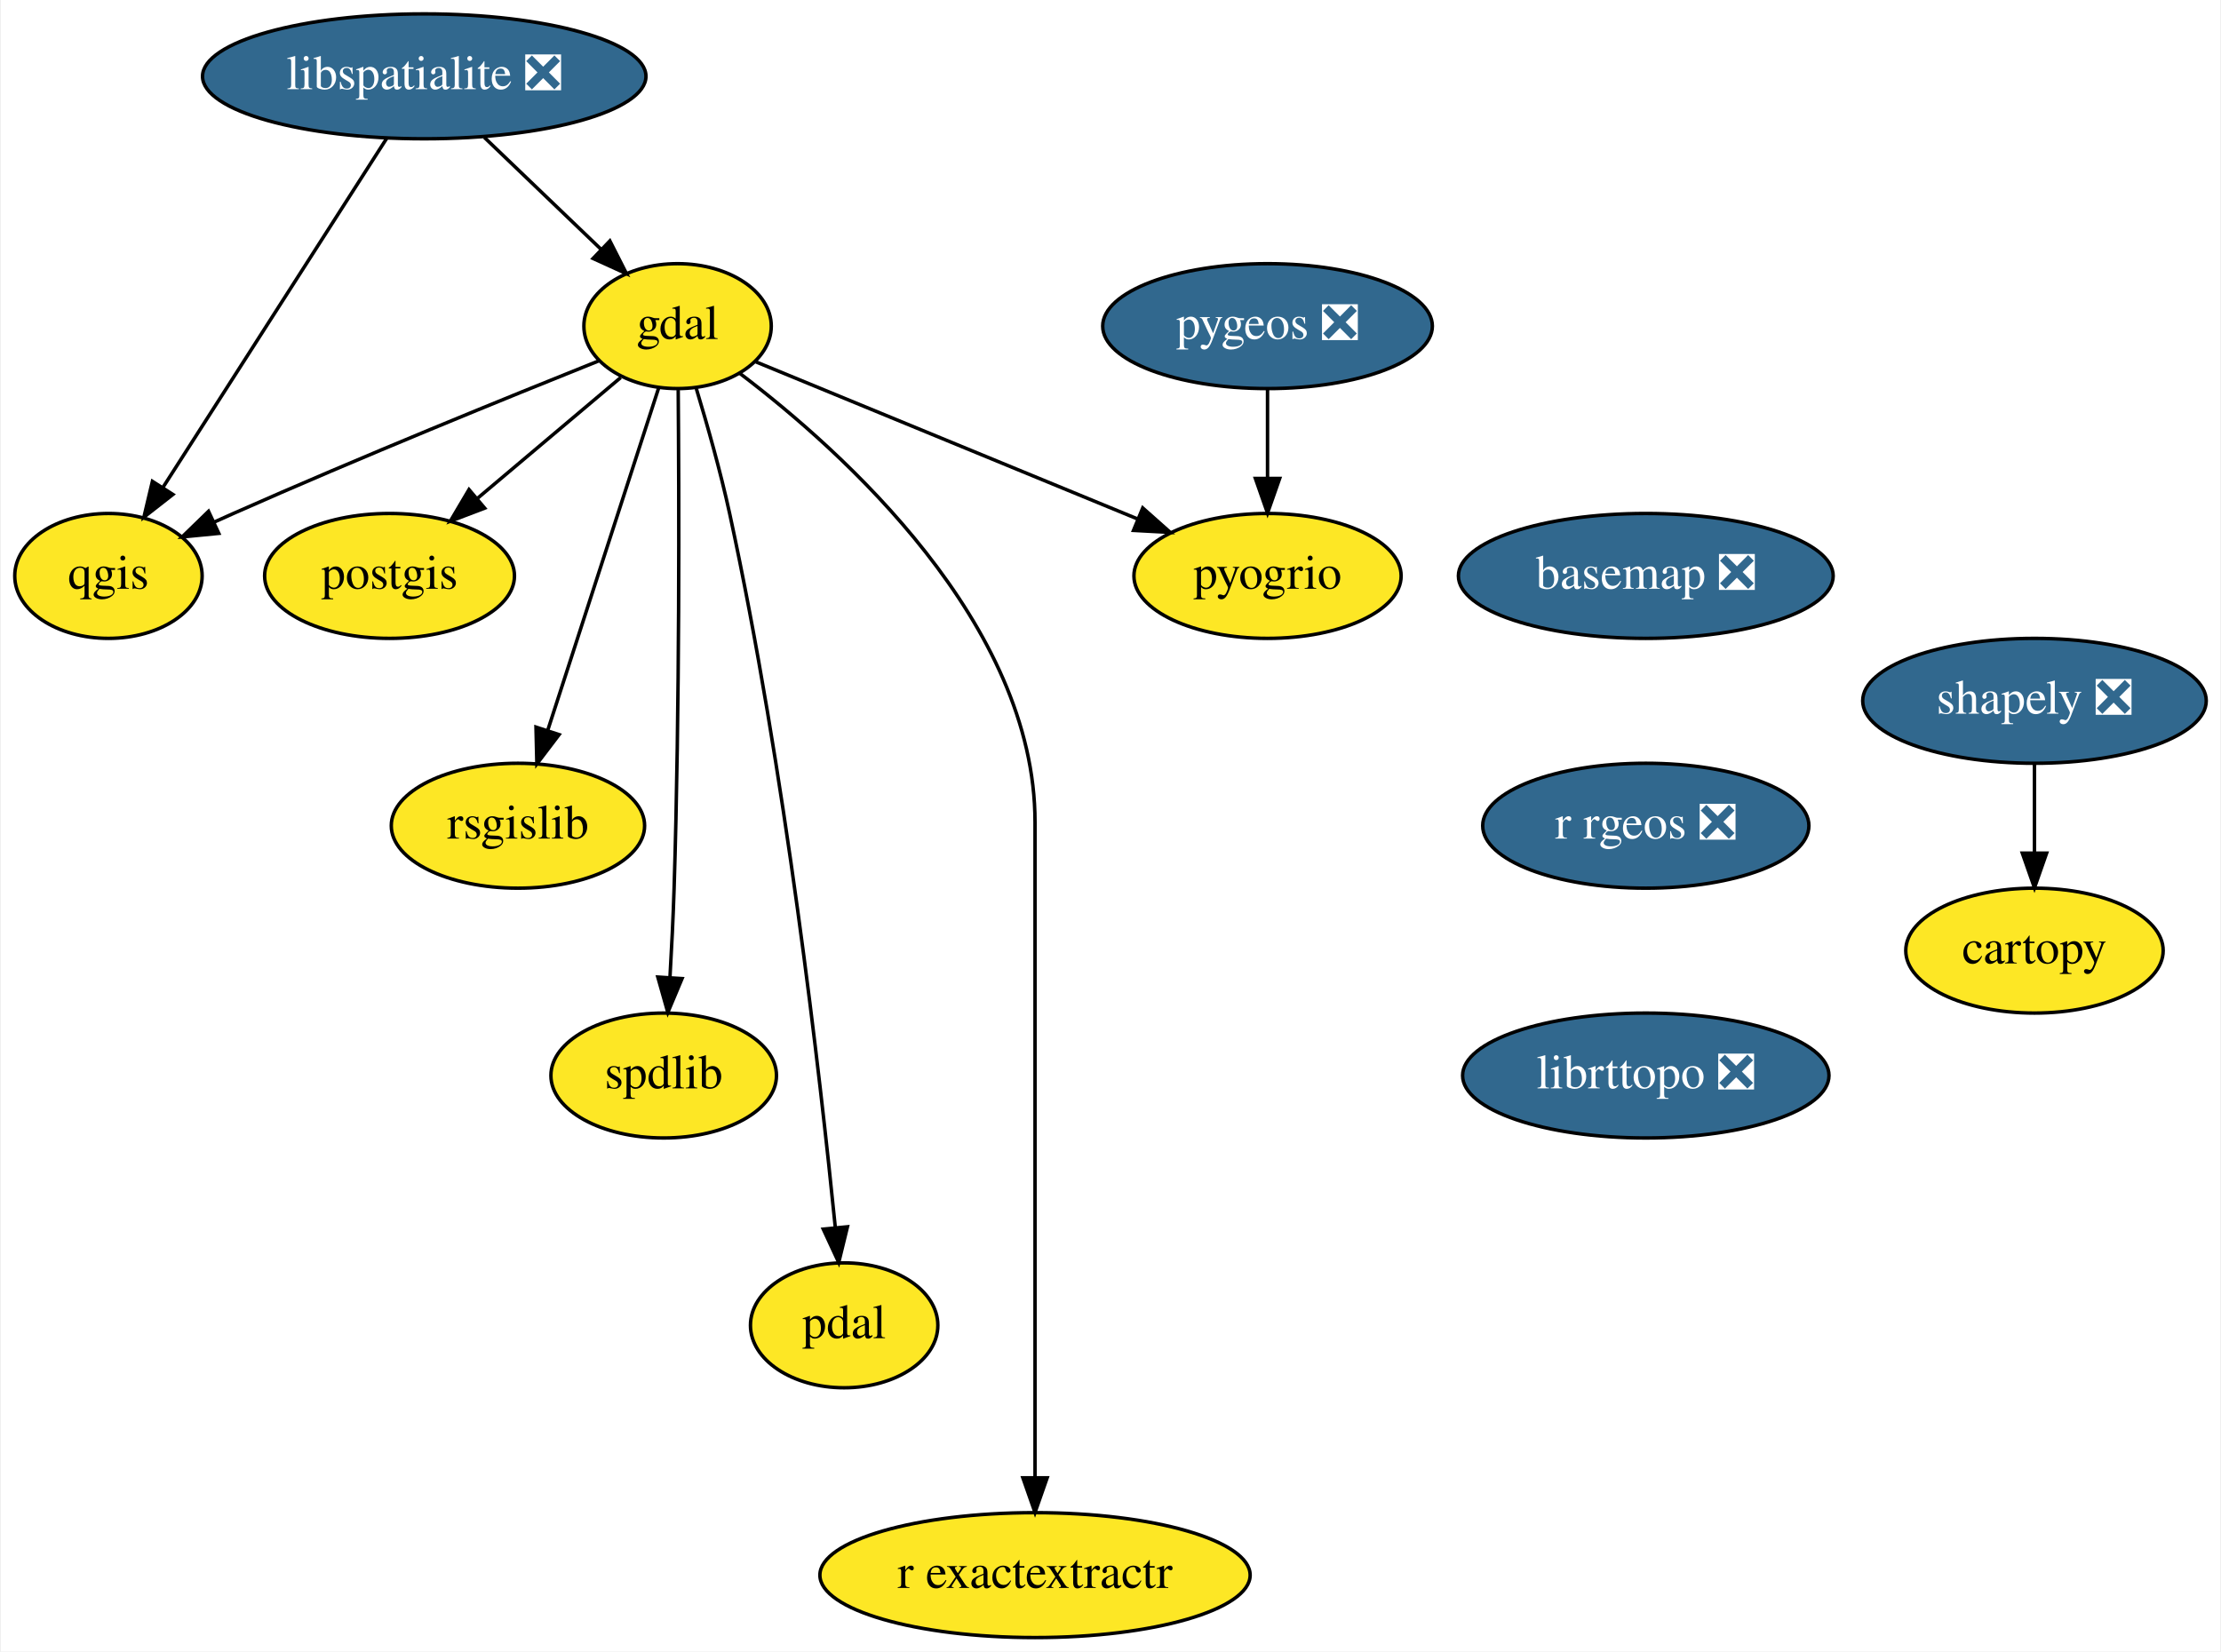
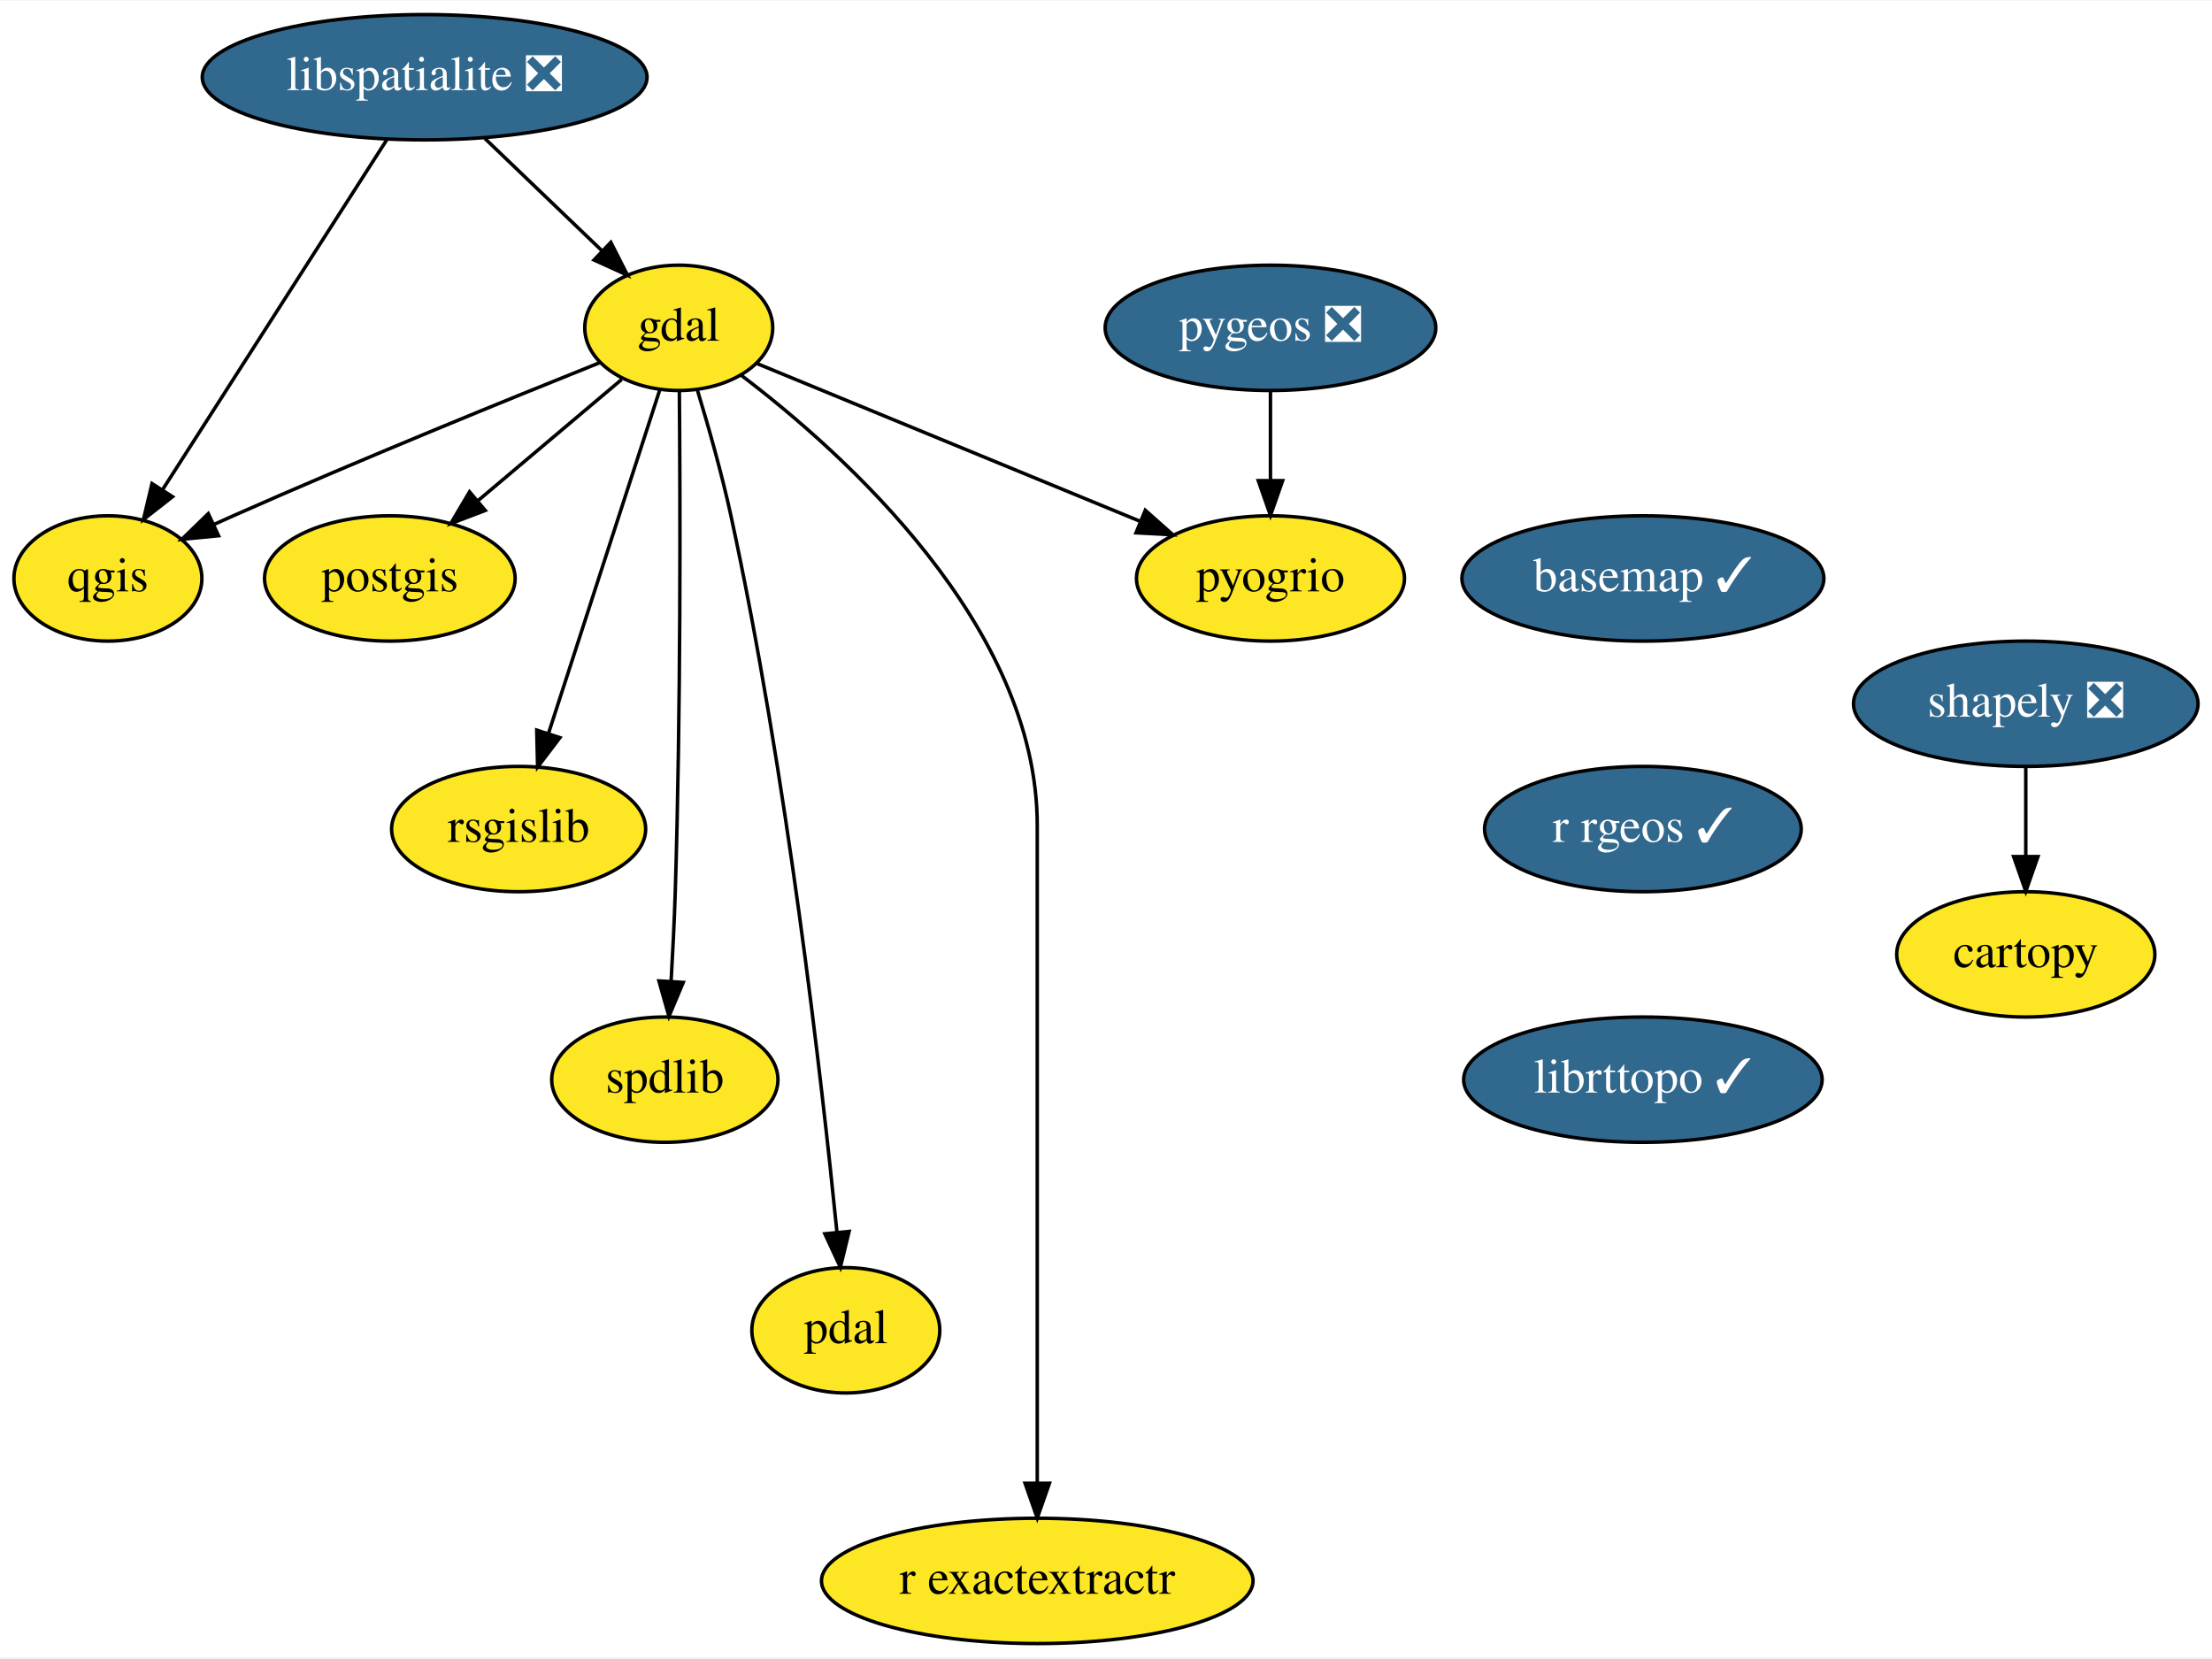
- <svg xmlns="http://www.w3.org/2000/svg" xmlns:xlink="http://www.w3.org/1999/xlink" width="640pt" height="476pt" viewBox="0.00 0.00 639.50 476.00">
+ <svg xmlns="http://www.w3.org/2000/svg" xmlns:xlink="http://www.w3.org/1999/xlink" width="635pt" height="476pt" viewBox="0.00 0.00 635.50 476.00">
  <g id="graph0" class="graph" transform="scale(1 1) rotate(0) translate(4 472)">
-     <polygon fill="white" stroke="transparent" points="-4,4 -4,-472 635.5,-472 635.5,4 -4,4" />
+     <polygon fill="white" stroke="transparent" points="-4,4 -4,-472 631.5,-472 631.5,4 -4,4" />
    <g id="node1" class="node">
      <g id="a_node1">
-         <a xlink:href="https://github.com/conda-forge/basemap-feedstock/pull/73" xlink:title="basemap ❎">
-           <ellipse fill="#31688e" stroke="black" cx="470" cy="-306" rx="54" ry="18" />
-           <text text-anchor="middle" x="470" y="-302.3" font-family="Times,serif" font-size="14.00" fill="white">basemap ❎</text>
+         <a xlink:href="https://github.com/conda-forge/basemap-feedstock/pull/73" xlink:title="basemap ✓">
+           <ellipse fill="#31688e" stroke="black" cx="468" cy="-306" rx="52" ry="18" />
+           <text text-anchor="middle" x="468" y="-302.3" font-family="Times,serif" font-size="14.00" fill="white">basemap ✓</text>
        </a>
      </g>
    </g>
    <g id="node2" class="node">
      <g id="a_node2">
-         <a xlink:href="https://github.com/conda-forge/r-rgeos-feedstock/pull/24" xlink:title="r rgeos ❎">
-           <ellipse fill="#31688e" stroke="black" cx="470" cy="-234" rx="47" ry="18" />
-           <text text-anchor="middle" x="470" y="-230.3" font-family="Times,serif" font-size="14.00" fill="white">r rgeos ❎</text>
+         <a xlink:href="https://github.com/conda-forge/r-rgeos-feedstock/pull/24" xlink:title="r rgeos ✓">
+           <ellipse fill="#31688e" stroke="black" cx="468" cy="-234" rx="45.5" ry="18" />
+           <text text-anchor="middle" x="468" y="-230.3" font-family="Times,serif" font-size="14.00" fill="white">r rgeos ✓</text>
        </a>
      </g>
    </g>
    <g id="node14" class="node">
      <g id="a_node14">
-         <a xlink:href="https://github.com/conda-forge/librttopo-feedstock/pull/1" xlink:title="librttopo ❎">
-           <ellipse fill="#31688e" stroke="black" cx="470" cy="-162" rx="52.79" ry="18" />
-           <text text-anchor="middle" x="470" y="-158.3" font-family="Times,serif" font-size="14.00" fill="white">librttopo ❎</text>
+         <a xlink:href="https://github.com/conda-forge/librttopo-feedstock/pull/1" xlink:title="librttopo ✓">
+           <ellipse fill="#31688e" stroke="black" cx="468" cy="-162" rx="51.5" ry="18" />
+           <text text-anchor="middle" x="468" y="-158.3" font-family="Times,serif" font-size="14.00" fill="white">librttopo ✓</text>
        </a>
      </g>
    </g>
    <g id="node3" class="node">
      <g id="a_node3">
        <a xlink:href="https://github.com/conda-forge/cartopy-feedstock" xlink:title="cartopy">
-           <ellipse fill="#fde725" stroke="black" cx="582" cy="-198" rx="37.09" ry="18" />
-           <text text-anchor="middle" x="582" y="-194.3" font-family="Times,serif" font-size="14.00">cartopy</text>
+           <ellipse fill="#fde725" stroke="black" cx="578" cy="-198" rx="37.09" ry="18" />
+           <text text-anchor="middle" x="578" y="-194.3" font-family="Times,serif" font-size="14.00">cartopy</text>
        </a>
      </g>
    </g>
    <g id="node4" class="node">
      <g id="a_node4">
        <a xlink:href="https://github.com/conda-forge/gdal-feedstock" xlink:title="gdal">
          <ellipse fill="#fde725" stroke="black" cx="191" cy="-378" rx="27" ry="18" />
          <text text-anchor="middle" x="191" y="-374.3" font-family="Times,serif" font-size="14.00">gdal</text>
        </a>
      </g>
    </g>
    <g id="node5" class="node">
      <g id="a_node5">
        <a xlink:href="https://github.com/conda-forge/postgis-feedstock" xlink:title="postgis">
          <ellipse fill="#fde725" stroke="black" cx="108" cy="-306" rx="36" ry="18" />
          <text text-anchor="middle" x="108" y="-302.3" font-family="Times,serif" font-size="14.00">postgis</text>
        </a>
      </g>
    </g>
    <g id="edge2" class="edge">
      <path fill="none" stroke="black" d="M174.6,-363.17C162.86,-353.27 146.84,-339.75 133.45,-328.46" />
      <polygon fill="black" stroke="black" points="135.41,-325.54 125.51,-321.77 130.9,-330.89 135.41,-325.54" />
    </g>
    <g id="node6" class="node">
      <g id="a_node6">
        <a xlink:href="https://github.com/conda-forge/qgis-feedstock" xlink:title="qgis">
          <ellipse fill="#fde725" stroke="black" cx="27" cy="-306" rx="27" ry="18" />
          <text text-anchor="middle" x="27" y="-302.3" font-family="Times,serif" font-size="14.00">qgis</text>
        </a>
      </g>
    </g>
    <g id="edge3" class="edge">
      <path fill="none" stroke="black" d="M168.2,-367.95C142.49,-357.65 99.51,-340.17 63,-324 61.2,-323.2 59.35,-322.37 57.49,-321.53" />
      <polygon fill="black" stroke="black" points="58.79,-318.27 48.24,-317.24 55.84,-324.62 58.79,-318.27" />
    </g>
    <g id="node7" class="node">
      <g id="a_node7">
        <a xlink:href="https://github.com/conda-forge/rsgislib-feedstock" xlink:title="rsgislib">
          <ellipse fill="#fde725" stroke="black" cx="145" cy="-234" rx="36.5" ry="18" />
          <text text-anchor="middle" x="145" y="-230.3" font-family="Times,serif" font-size="14.00">rsgislib</text>
        </a>
      </g>
    </g>
    <g id="edge4" class="edge">
      <path fill="none" stroke="black" d="M185.54,-360.15C177.66,-335.81 163,-290.57 153.64,-261.67" />
      <polygon fill="black" stroke="black" points="156.86,-260.26 150.45,-251.82 150.2,-262.42 156.86,-260.26" />
    </g>
    <g id="node8" class="node">
      <g id="a_node8">
        <a xlink:href="https://github.com/conda-forge/spdlib-feedstock" xlink:title="spdlib">
          <ellipse fill="#fde725" stroke="black" cx="187" cy="-162" rx="32.5" ry="18" />
          <text text-anchor="middle" x="187" y="-158.3" font-family="Times,serif" font-size="14.00">spdlib</text>
        </a>
      </g>
    </g>
    <g id="edge5" class="edge">
      <path fill="none" stroke="black" d="M191.18,-359.6C191.42,-330.07 191.64,-268.24 190,-216 189.74,-207.67 189.29,-198.62 188.81,-190.39" />
      <polygon fill="black" stroke="black" points="192.29,-189.94 188.19,-180.18 185.31,-190.37 192.29,-189.94" />
    </g>
    <g id="node9" class="node">
      <g id="a_node9">
        <a xlink:href="https://github.com/conda-forge/pdal-feedstock" xlink:title="pdal">
          <ellipse fill="#fde725" stroke="black" cx="239" cy="-90" rx="27" ry="18" />
          <text text-anchor="middle" x="239" y="-86.3" font-family="Times,serif" font-size="14.00">pdal</text>
        </a>
      </g>
    </g>
    <g id="edge6" class="edge">
      <path fill="none" stroke="black" d="M196.41,-359.95C199.54,-349.63 203.36,-336.15 206,-324 221.98,-250.39 232.06,-161.95 236.45,-118.22" />
      <polygon fill="black" stroke="black" points="239.95,-118.4 237.44,-108.11 232.98,-117.72 239.95,-118.4" />
    </g>
    <g id="node10" class="node">
      <g id="a_node10">
        <a xlink:href="https://github.com/conda-forge/r-exactextractr-feedstock" xlink:title="r exactextractr">
          <ellipse fill="#fde725" stroke="black" cx="294" cy="-18" rx="61.99" ry="18" />
          <text text-anchor="middle" x="294" y="-14.3" font-family="Times,serif" font-size="14.00">r exactextractr</text>
        </a>
      </g>
    </g>
    <g id="edge7" class="edge">
      <path fill="none" stroke="black" d="M208.94,-364.38C238.45,-342 294,-292.26 294,-235 294,-235 294,-235 294,-161 294,-121 294,-74.65 294,-46.08" />
      <polygon fill="black" stroke="black" points="297.5,-46.05 294,-36.05 290.5,-46.05 297.5,-46.05" />
    </g>
    <g id="node11" class="node">
      <g id="a_node11">
        <a xlink:href="https://github.com/conda-forge/pyogrio-feedstock" xlink:title="pyogrio">
          <ellipse fill="#fde725" stroke="black" cx="361" cy="-306" rx="38.5" ry="18" />
          <text text-anchor="middle" x="361" y="-302.3" font-family="Times,serif" font-size="14.00">pyogrio</text>
        </a>
      </g>
    </g>
    <g id="edge8" class="edge">
      <path fill="none" stroke="black" d="M213.57,-367.7C241.61,-356.16 289.83,-336.31 323.46,-322.46" />
      <polygon fill="black" stroke="black" points="325.04,-325.59 332.96,-318.55 322.38,-319.12 325.04,-325.59" />
    </g>
    <g id="node12" class="node">
      <g id="a_node12">
        <a xlink:href="https://github.com/conda-forge/libspatialite-feedstock/pull/58" xlink:title="libspatialite ❎">
          <ellipse fill="#31688e" stroke="black" cx="118" cy="-450" rx="63.89" ry="18" />
          <text text-anchor="middle" x="118" y="-446.3" font-family="Times,serif" font-size="14.00" fill="white">libspatialite ❎</text>
        </a>
      </g>
    </g>
    <g id="edge9" class="edge">
      <path fill="none" stroke="black" d="M135.3,-432.41C145.34,-422.78 158.1,-410.55 168.86,-400.23" />
      <polygon fill="black" stroke="black" points="171.49,-402.56 176.29,-393.11 166.65,-397.5 171.49,-402.56" />
    </g>
    <g id="edge10" class="edge">
      <path fill="none" stroke="black" d="M107.2,-432.15C91.23,-407.23 61.21,-360.38 42.77,-331.61" />
      <polygon fill="black" stroke="black" points="45.57,-329.48 37.22,-322.95 39.67,-333.26 45.57,-329.48" />
    </g>
    <g id="node13" class="node">
      <g id="a_node13">
        <a xlink:href="https://github.com/conda-forge/shapely-feedstock/pull/76" xlink:title="shapely ❎">
-           <ellipse fill="#31688e" stroke="black" cx="582" cy="-270" rx="49.5" ry="18" />
-           <text text-anchor="middle" x="582" y="-266.3" font-family="Times,serif" font-size="14.00" fill="white">shapely ❎</text>
+           <ellipse fill="#31688e" stroke="black" cx="578" cy="-270" rx="49.5" ry="18" />
+           <text text-anchor="middle" x="578" y="-266.3" font-family="Times,serif" font-size="14.00" fill="white">shapely ❎</text>
        </a>
      </g>
    </g>
    <g id="edge11" class="edge">
-       <path fill="none" stroke="black" d="M582,-251.7C582,-243.98 582,-234.71 582,-226.11" />
-       <polygon fill="black" stroke="black" points="585.5,-226.1 582,-216.1 578.5,-226.1 585.5,-226.1" />
+       <path fill="none" stroke="black" d="M578,-251.7C578,-243.98 578,-234.71 578,-226.11" />
+       <polygon fill="black" stroke="black" points="581.5,-226.1 578,-216.1 574.5,-226.1 581.5,-226.1" />
    </g>
    <g id="node15" class="node">
      <g id="a_node15">
        <a xlink:href="https://github.com/conda-forge/pygeos-feedstock/pull/20" xlink:title="pygeos ❎">
          <ellipse fill="#31688e" stroke="black" cx="361" cy="-378" rx="47.5" ry="18" />
          <text text-anchor="middle" x="361" y="-374.3" font-family="Times,serif" font-size="14.00" fill="white">pygeos ❎</text>
        </a>
      </g>
    </g>
    <g id="edge13" class="edge">
      <path fill="none" stroke="black" d="M361,-359.7C361,-351.98 361,-342.71 361,-334.11" />
      <polygon fill="black" stroke="black" points="364.5,-334.1 361,-324.1 357.5,-334.1 364.5,-334.1" />
    </g>
  </g>
</svg>
